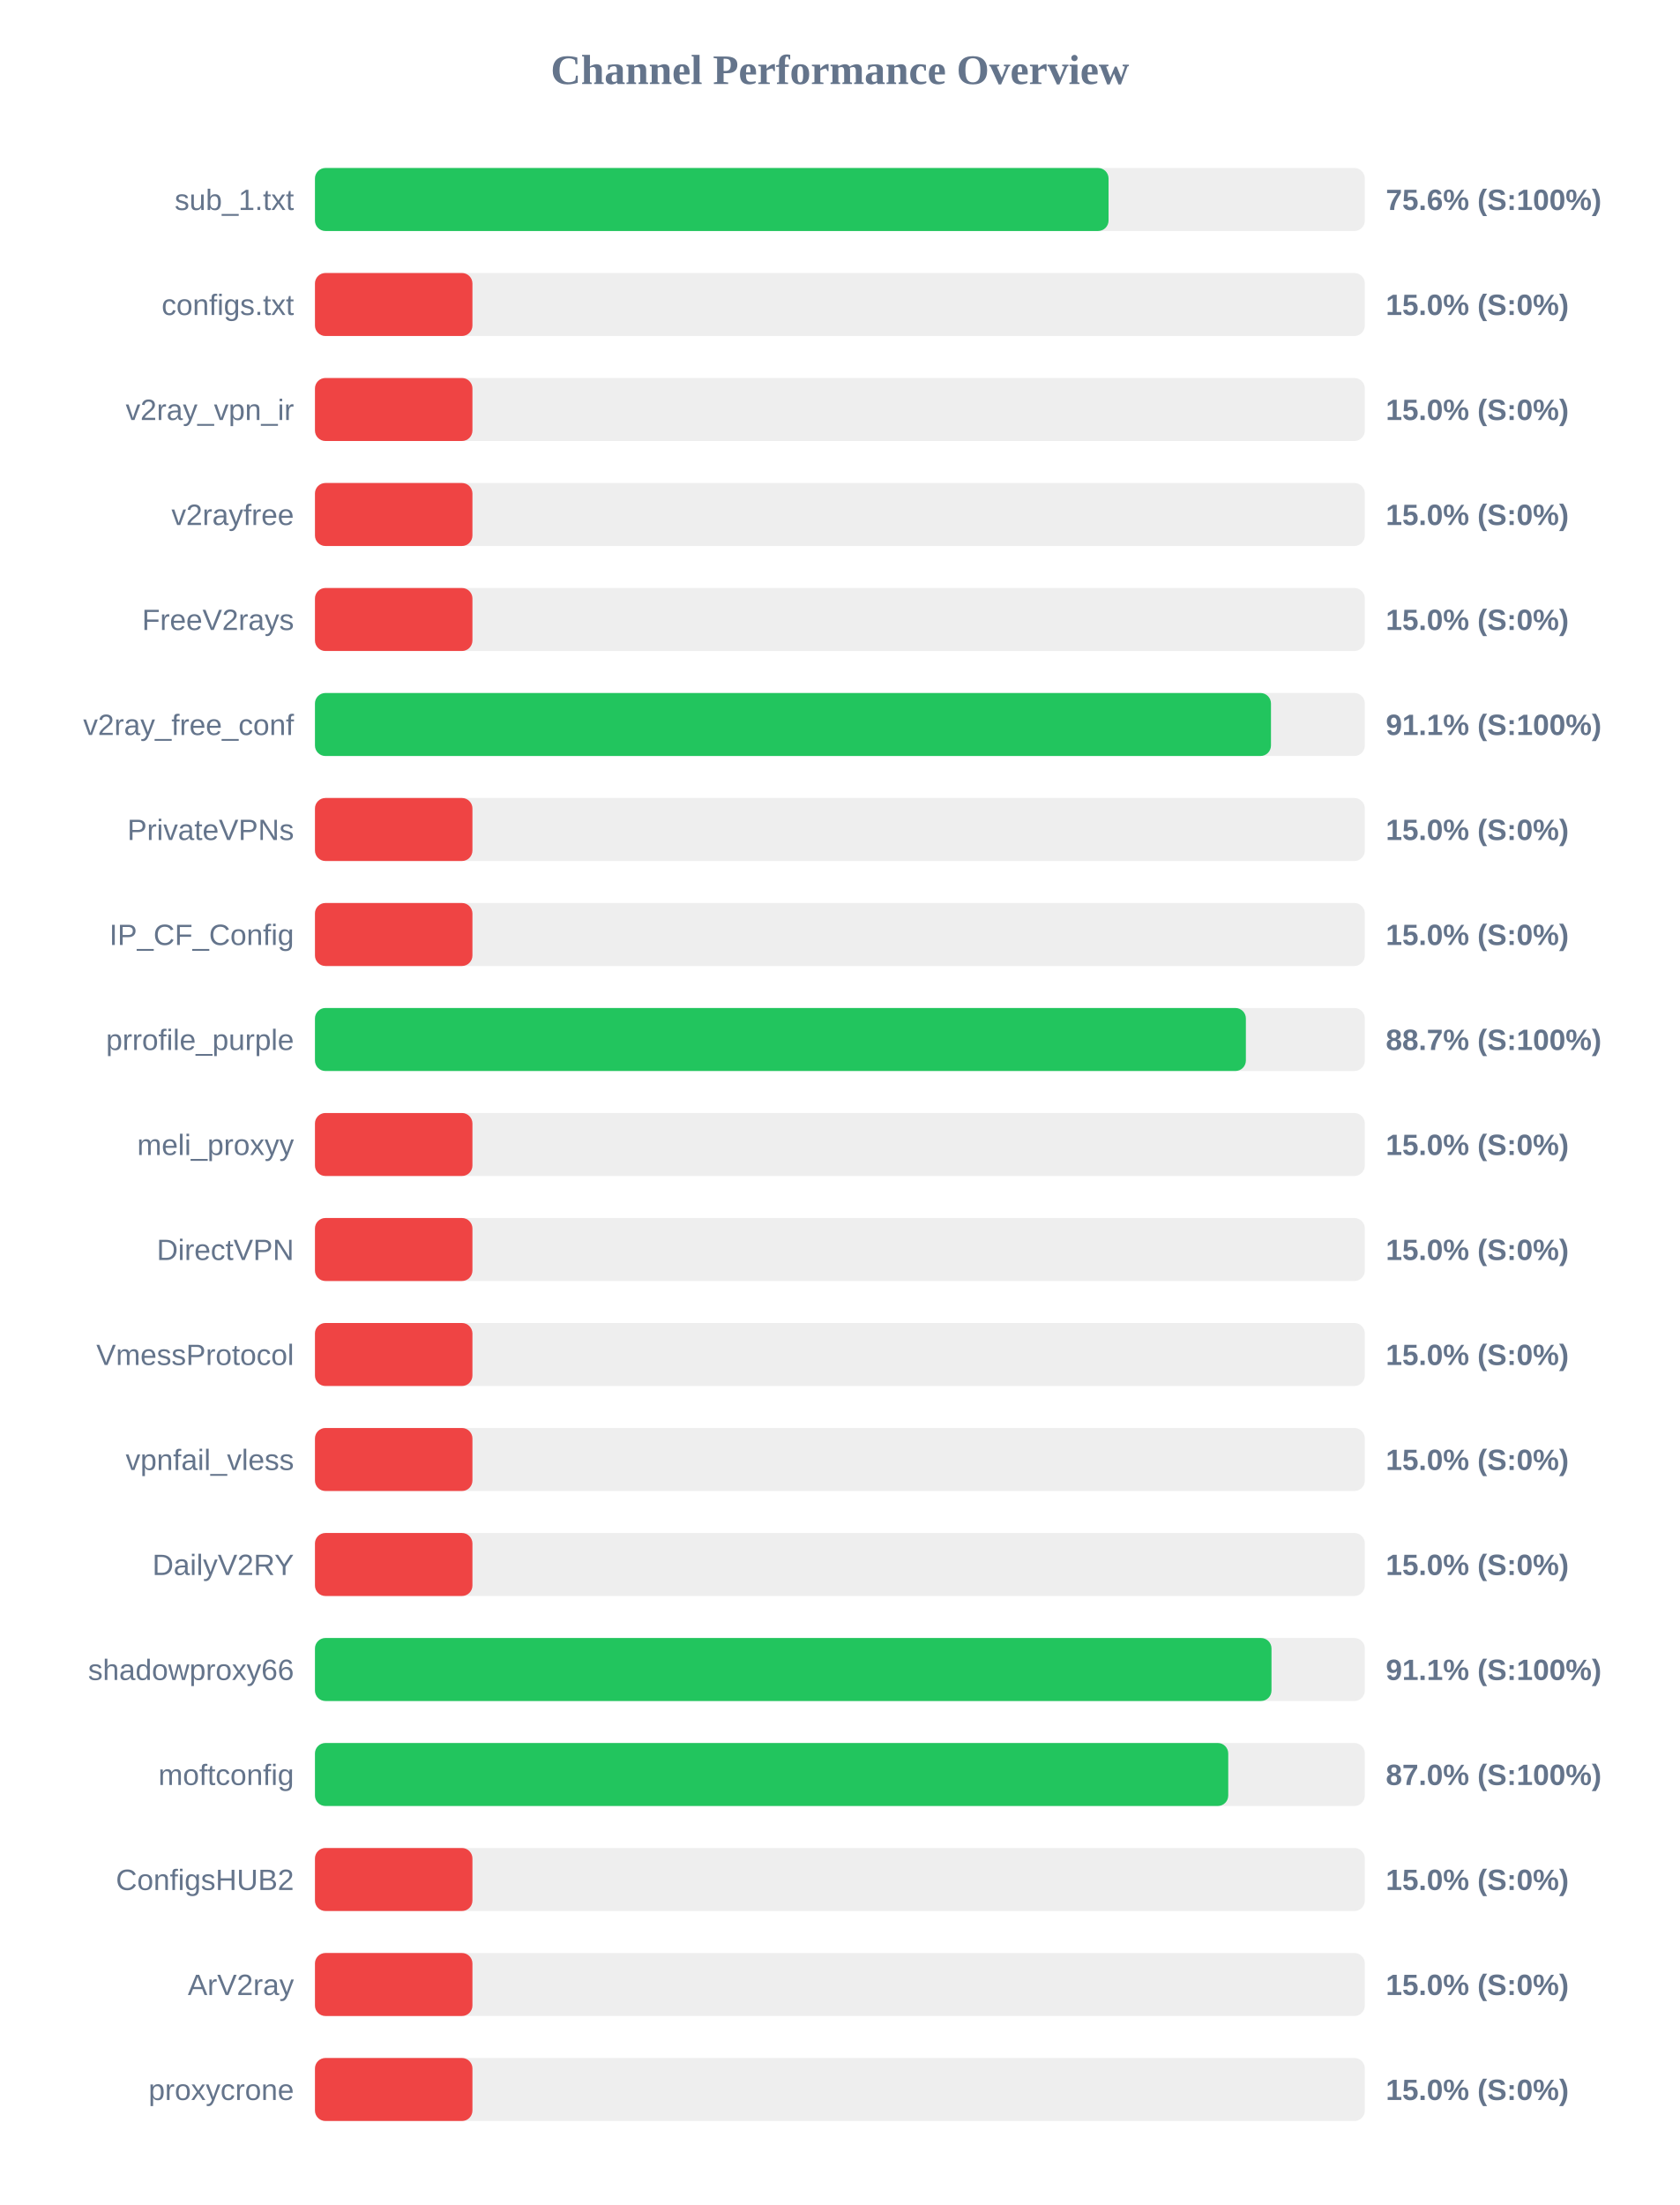
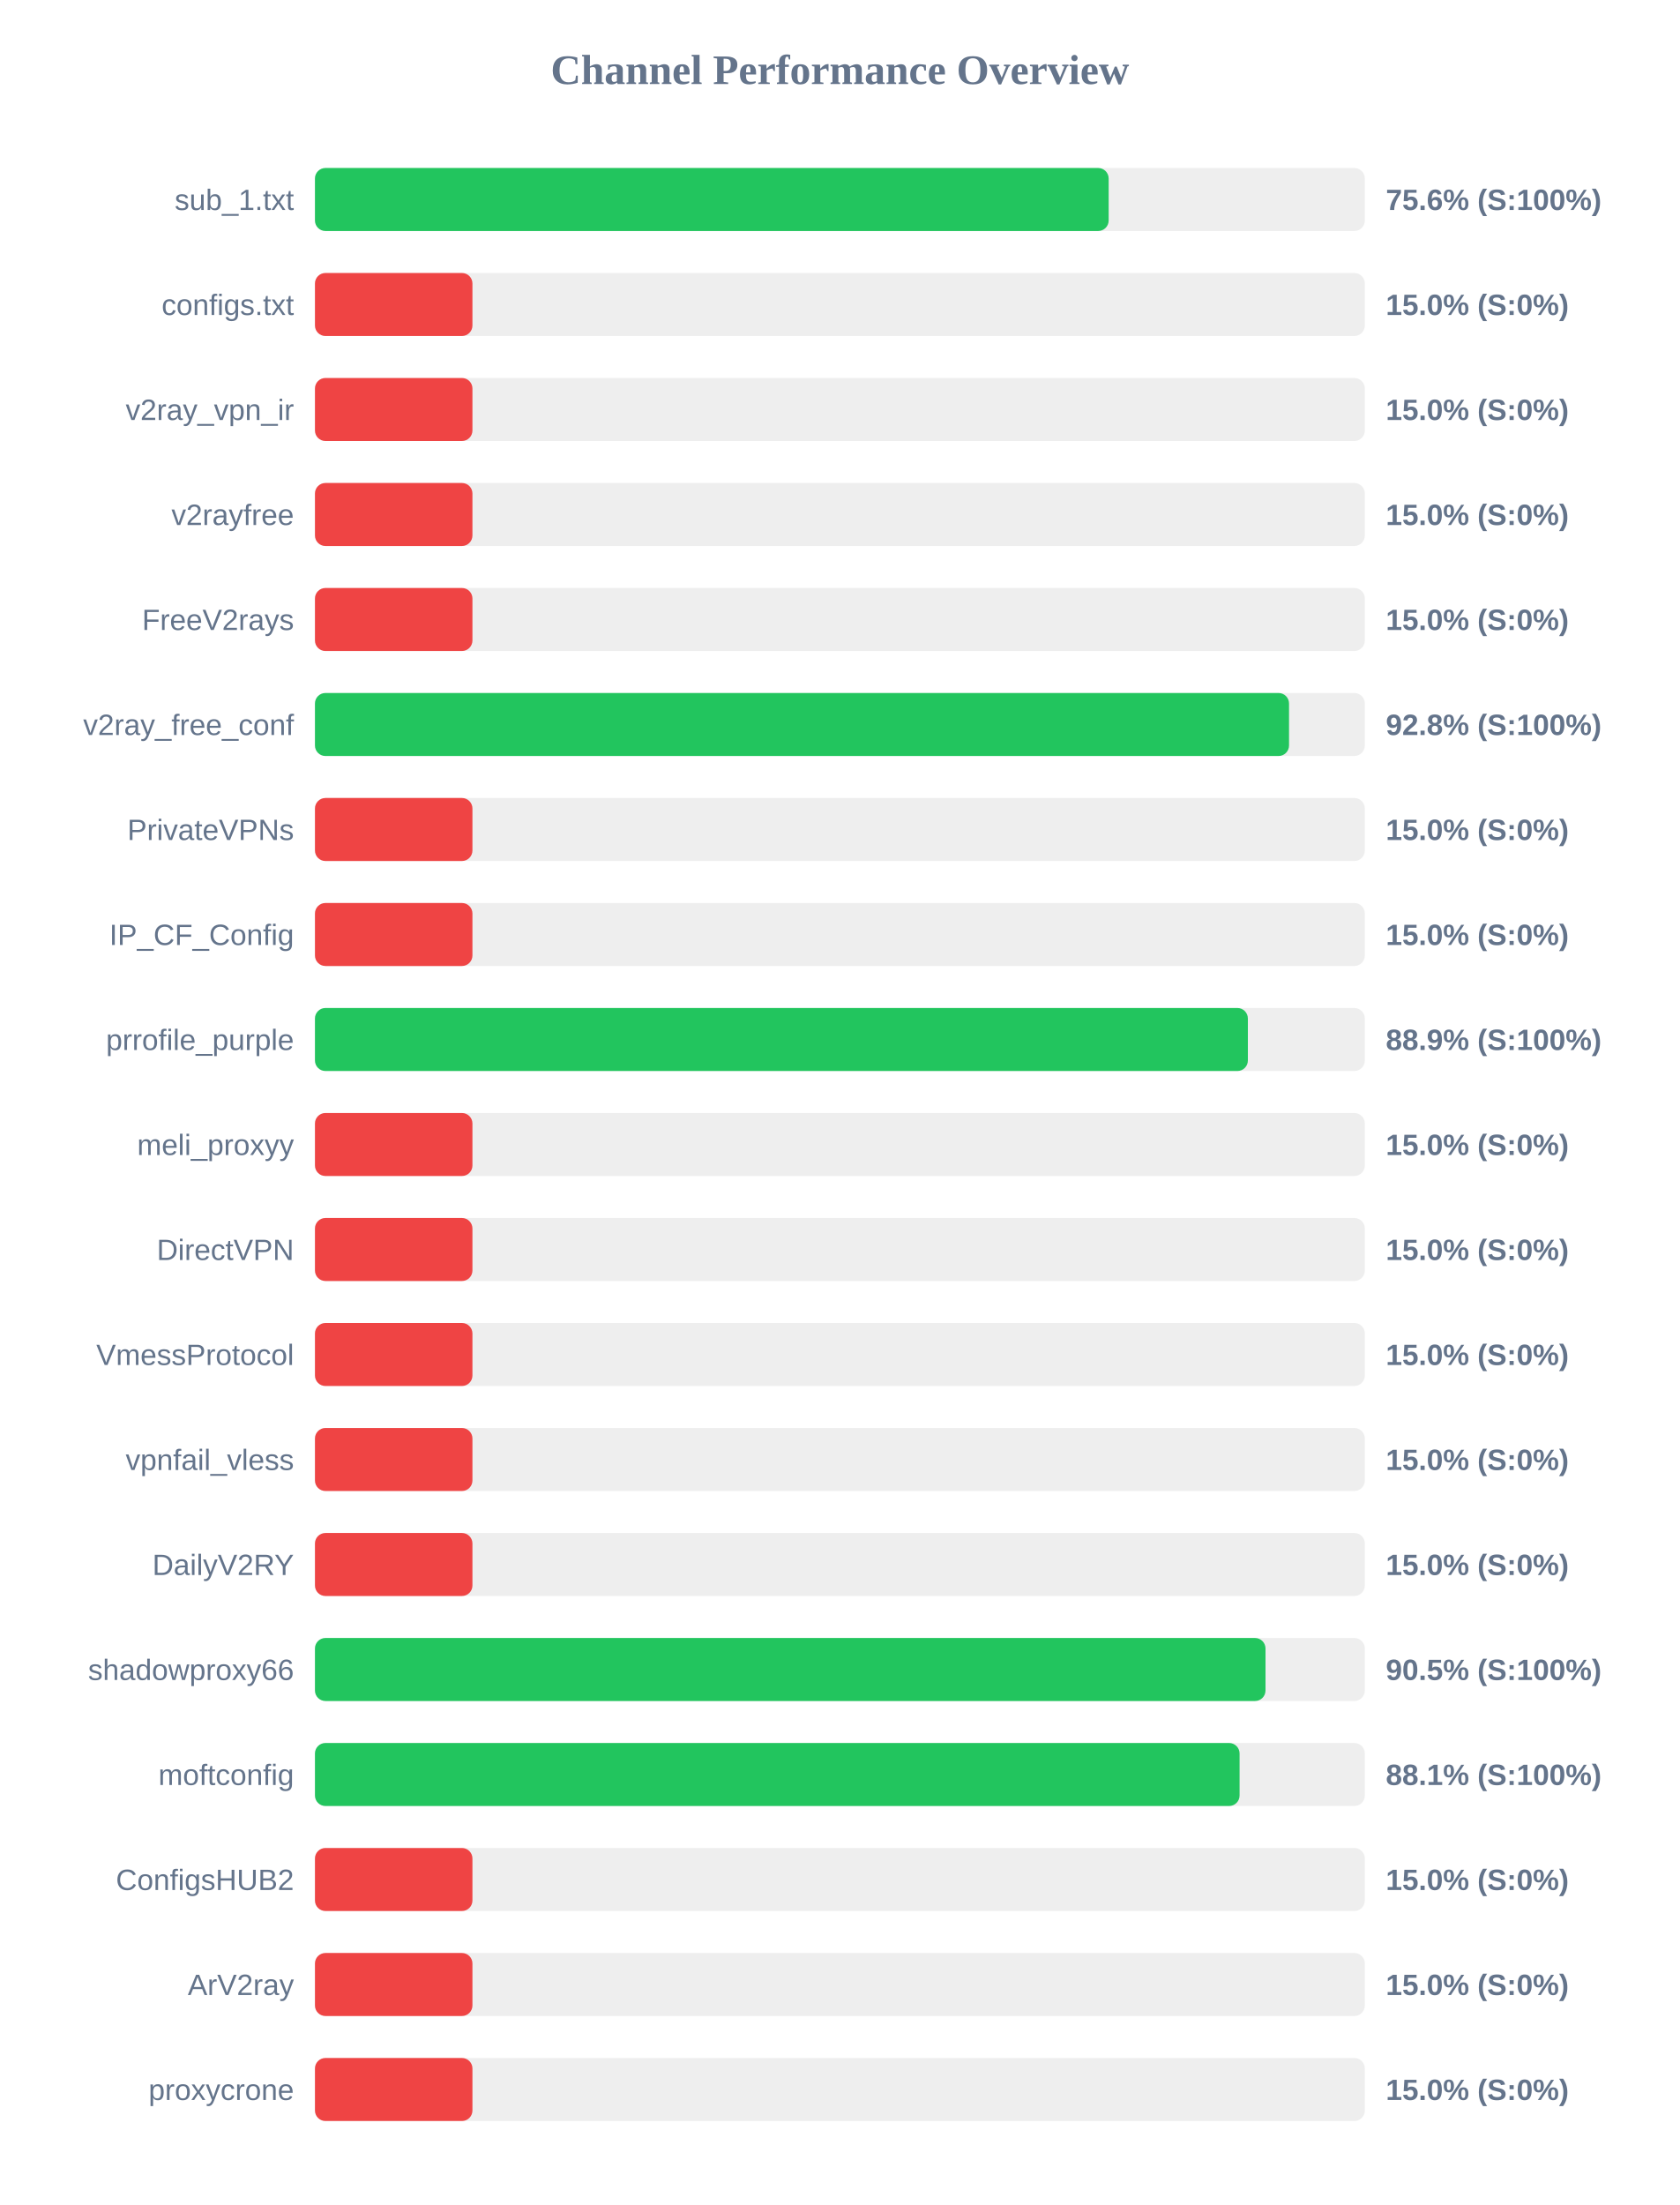
<svg xmlns="http://www.w3.org/2000/svg" width="800" height="1050" version="1.1">
  <style>
        .row { font: 14px Arial; fill: #64748b; }
        .score { font: bold 14px Arial; fill: #64748b; }
    </style>
  <text x="400" y="40" text-anchor="middle" font-size="20px" font-weight="bold" fill="#64748b">Channel Performance Overview</text>
  <rect x="150" y="80" width="500" height="30" fill="#eee" rx="5" />
-   <rect x="150" y="80" width="377.95" height="30" fill="#22c55e" rx="5" />
+   <rect x="150" y="80" width="378.0" height="30" fill="#22c55e" rx="5" />
  <text x="140" y="100" text-anchor="end" class="row">sub_1.txt</text>
  <text x="660" y="100" text-anchor="start" class="score">75.6% (S:100%)</text>
  <rect x="150" y="130" width="500" height="30" fill="#eee" rx="5" />
  <rect x="150" y="130" width="75.0" height="30" fill="#ef4444" rx="5" />
  <text x="140" y="150" text-anchor="end" class="row">configs.txt</text>
  <text x="660" y="150" text-anchor="start" class="score">15.0% (S:0%)</text>
  <rect x="150" y="180" width="500" height="30" fill="#eee" rx="5" />
  <rect x="150" y="180" width="75.0" height="30" fill="#ef4444" rx="5" />
  <text x="140" y="200" text-anchor="end" class="row">v2ray_vpn_ir</text>
  <text x="660" y="200" text-anchor="start" class="score">15.0% (S:0%)</text>
  <rect x="150" y="230" width="500" height="30" fill="#eee" rx="5" />
  <rect x="150" y="230" width="75.0" height="30" fill="#ef4444" rx="5" />
  <text x="140" y="250" text-anchor="end" class="row">v2rayfree</text>
  <text x="660" y="250" text-anchor="start" class="score">15.0% (S:0%)</text>
  <rect x="150" y="280" width="500" height="30" fill="#eee" rx="5" />
  <rect x="150" y="280" width="75.0" height="30" fill="#ef4444" rx="5" />
  <text x="140" y="300" text-anchor="end" class="row">FreeV2rays</text>
  <text x="660" y="300" text-anchor="start" class="score">15.0% (S:0%)</text>
  <rect x="150" y="330" width="500" height="30" fill="#eee" rx="5" />
-   <rect x="150" y="330" width="455.3" height="30" fill="#22c55e" rx="5" />
+   <rect x="150" y="330" width="463.9" height="30" fill="#22c55e" rx="5" />
  <text x="140" y="350" text-anchor="end" class="row">v2ray_free_conf</text>
-   <text x="660" y="350" text-anchor="start" class="score">91.1% (S:100%)</text>
+   <text x="660" y="350" text-anchor="start" class="score">92.8% (S:100%)</text>
  <rect x="150" y="380" width="500" height="30" fill="#eee" rx="5" />
  <rect x="150" y="380" width="75.0" height="30" fill="#ef4444" rx="5" />
  <text x="140" y="400" text-anchor="end" class="row">PrivateVPNs</text>
  <text x="660" y="400" text-anchor="start" class="score">15.0% (S:0%)</text>
  <rect x="150" y="430" width="500" height="30" fill="#eee" rx="5" />
  <rect x="150" y="430" width="75.0" height="30" fill="#ef4444" rx="5" />
  <text x="140" y="450" text-anchor="end" class="row">IP_CF_Config</text>
  <text x="660" y="450" text-anchor="start" class="score">15.0% (S:0%)</text>
  <rect x="150" y="480" width="500" height="30" fill="#eee" rx="5" />
-   <rect x="150" y="480" width="443.35" height="30" fill="#22c55e" rx="5" />
+   <rect x="150" y="480" width="444.3" height="30" fill="#22c55e" rx="5" />
  <text x="140" y="500" text-anchor="end" class="row">prrofile_purple</text>
-   <text x="660" y="500" text-anchor="start" class="score">88.7% (S:100%)</text>
+   <text x="660" y="500" text-anchor="start" class="score">88.9% (S:100%)</text>
  <rect x="150" y="530" width="500" height="30" fill="#eee" rx="5" />
  <rect x="150" y="530" width="75.0" height="30" fill="#ef4444" rx="5" />
  <text x="140" y="550" text-anchor="end" class="row">meli_proxyy</text>
  <text x="660" y="550" text-anchor="start" class="score">15.0% (S:0%)</text>
  <rect x="150" y="580" width="500" height="30" fill="#eee" rx="5" />
  <rect x="150" y="580" width="75.0" height="30" fill="#ef4444" rx="5" />
  <text x="140" y="600" text-anchor="end" class="row">DirectVPN</text>
  <text x="660" y="600" text-anchor="start" class="score">15.0% (S:0%)</text>
  <rect x="150" y="630" width="500" height="30" fill="#eee" rx="5" />
  <rect x="150" y="630" width="75.0" height="30" fill="#ef4444" rx="5" />
  <text x="140" y="650" text-anchor="end" class="row">VmessProtocol</text>
  <text x="660" y="650" text-anchor="start" class="score">15.0% (S:0%)</text>
  <rect x="150" y="680" width="500" height="30" fill="#eee" rx="5" />
  <rect x="150" y="680" width="75.0" height="30" fill="#ef4444" rx="5" />
  <text x="140" y="700" text-anchor="end" class="row">vpnfail_vless</text>
  <text x="660" y="700" text-anchor="start" class="score">15.0% (S:0%)</text>
  <rect x="150" y="730" width="500" height="30" fill="#eee" rx="5" />
  <rect x="150" y="730" width="75.0" height="30" fill="#ef4444" rx="5" />
  <text x="140" y="750" text-anchor="end" class="row">DailyV2RY</text>
  <text x="660" y="750" text-anchor="start" class="score">15.0% (S:0%)</text>
  <rect x="150" y="780" width="500" height="30" fill="#eee" rx="5" />
-   <rect x="150" y="780" width="455.55" height="30" fill="#22c55e" rx="5" />
+   <rect x="150" y="780" width="452.7" height="30" fill="#22c55e" rx="5" />
  <text x="140" y="800" text-anchor="end" class="row">shadowproxy66</text>
-   <text x="660" y="800" text-anchor="start" class="score">91.1% (S:100%)</text>
+   <text x="660" y="800" text-anchor="start" class="score">90.5% (S:100%)</text>
  <rect x="150" y="830" width="500" height="30" fill="#eee" rx="5" />
-   <rect x="150" y="830" width="434.95" height="30" fill="#22c55e" rx="5" />
+   <rect x="150" y="830" width="440.35" height="30" fill="#22c55e" rx="5" />
  <text x="140" y="850" text-anchor="end" class="row">moftconfig</text>
-   <text x="660" y="850" text-anchor="start" class="score">87.0% (S:100%)</text>
+   <text x="660" y="850" text-anchor="start" class="score">88.1% (S:100%)</text>
  <rect x="150" y="880" width="500" height="30" fill="#eee" rx="5" />
  <rect x="150" y="880" width="75.0" height="30" fill="#ef4444" rx="5" />
  <text x="140" y="900" text-anchor="end" class="row">ConfigsHUB2</text>
  <text x="660" y="900" text-anchor="start" class="score">15.0% (S:0%)</text>
  <rect x="150" y="930" width="500" height="30" fill="#eee" rx="5" />
  <rect x="150" y="930" width="75.0" height="30" fill="#ef4444" rx="5" />
  <text x="140" y="950" text-anchor="end" class="row">ArV2ray</text>
  <text x="660" y="950" text-anchor="start" class="score">15.0% (S:0%)</text>
  <rect x="150" y="980" width="500" height="30" fill="#eee" rx="5" />
  <rect x="150" y="980" width="75.0" height="30" fill="#ef4444" rx="5" />
  <text x="140" y="1000" text-anchor="end" class="row">proxycrone</text>
  <text x="660" y="1000" text-anchor="start" class="score">15.0% (S:0%)</text>
</svg>
